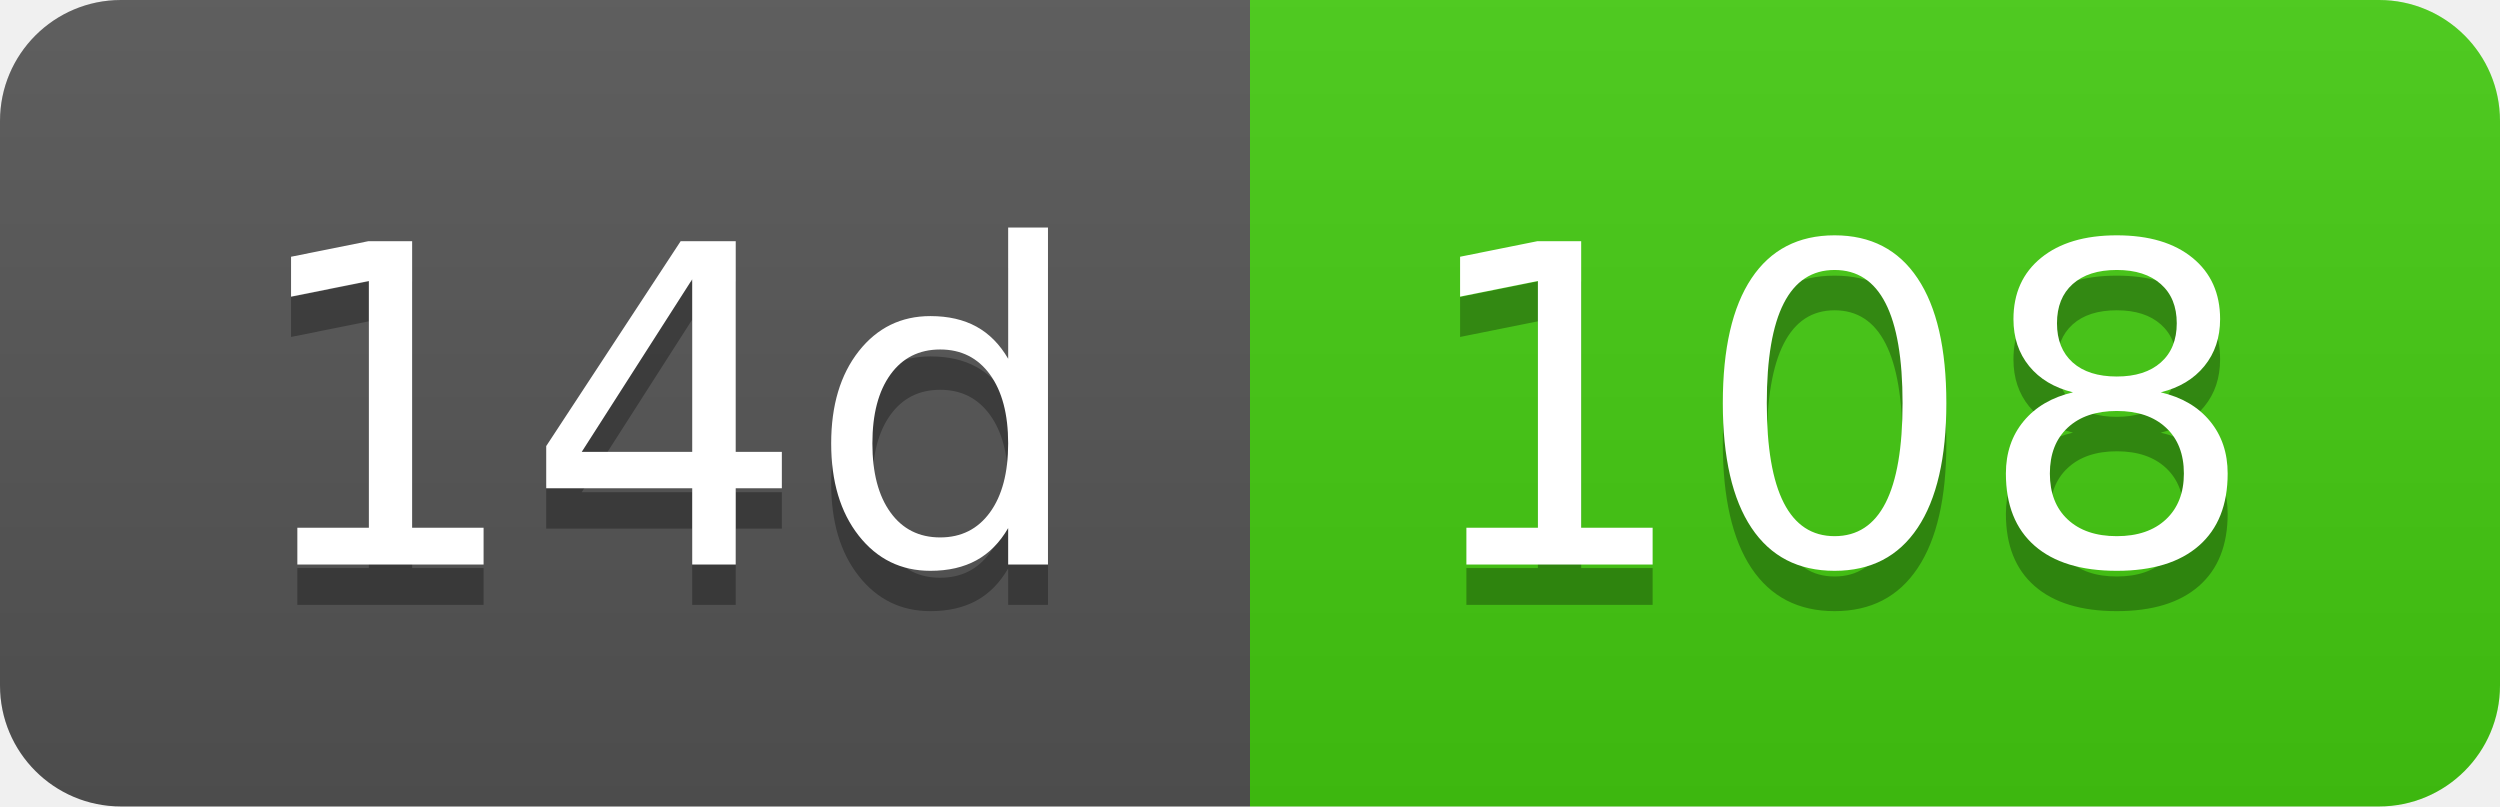
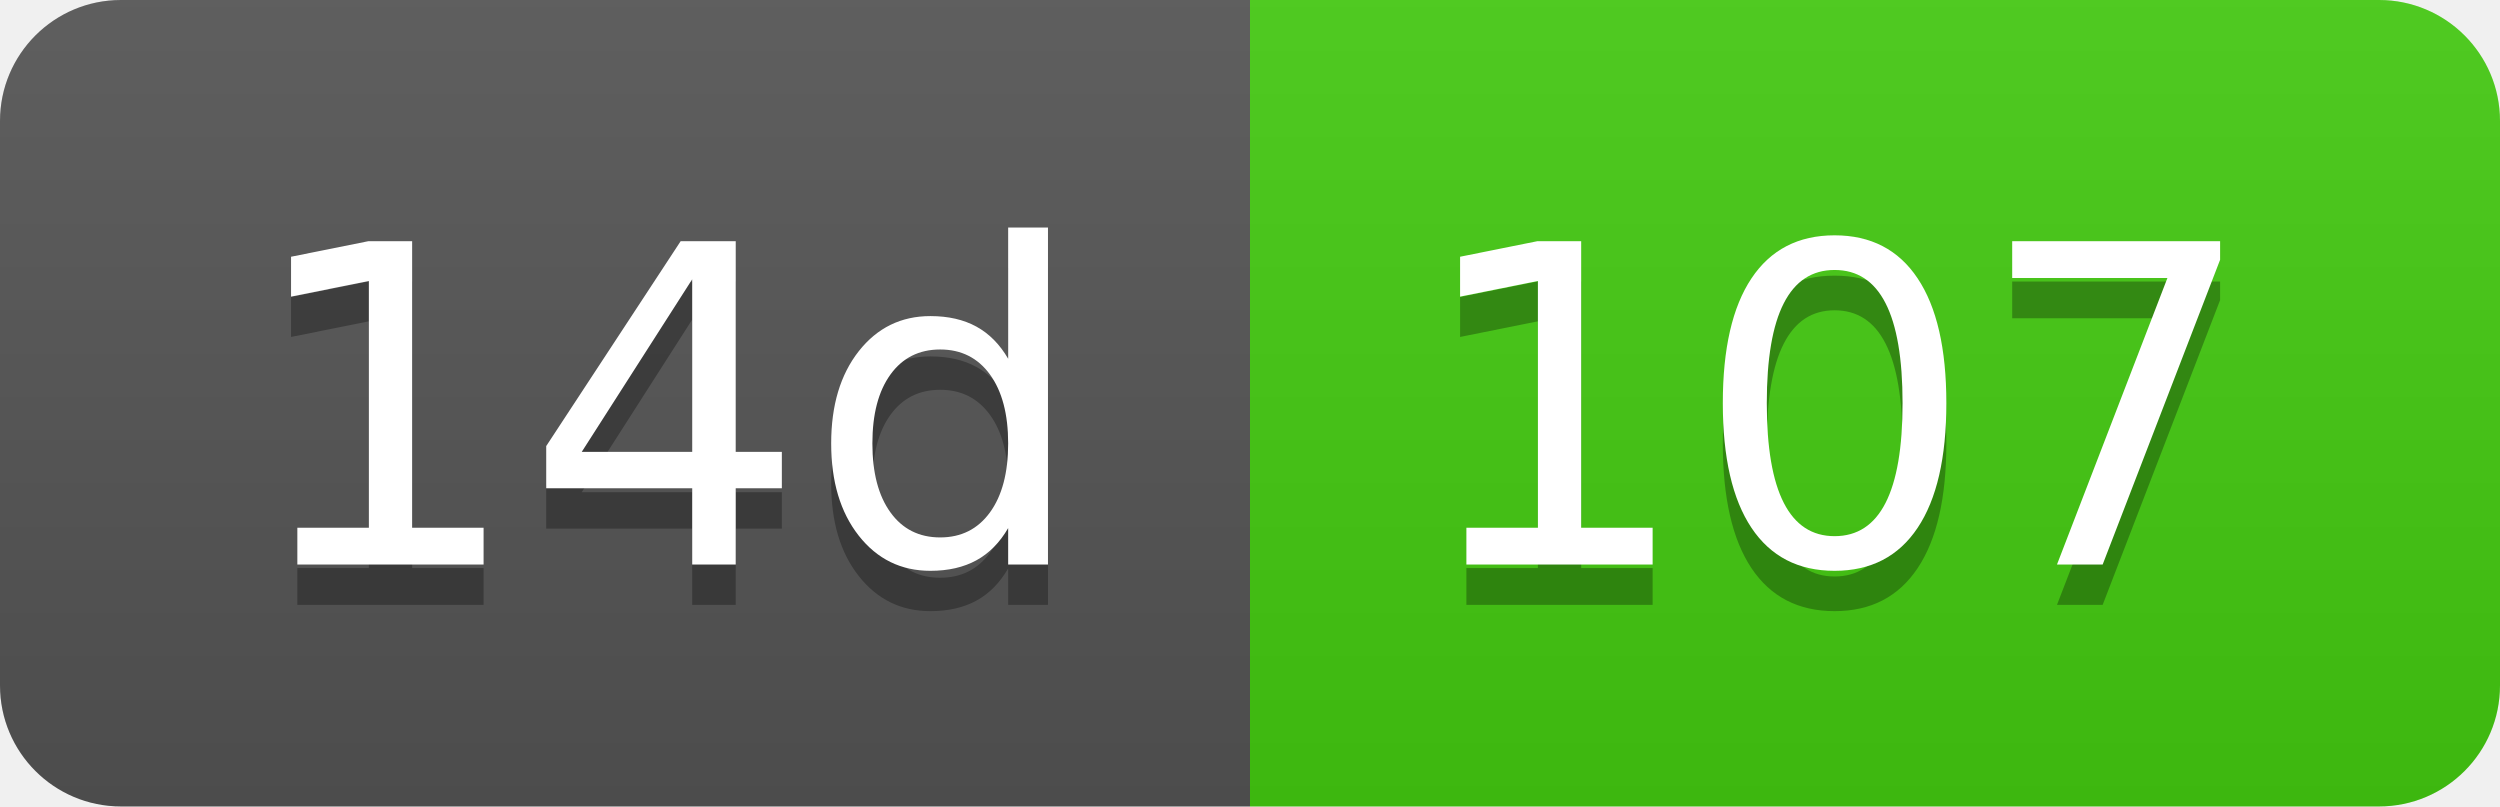
- <svg xmlns="http://www.w3.org/2000/svg" width="62" height="20" role="img" aria-label="14d: 108">
+ <svg xmlns="http://www.w3.org/2000/svg" width="62" height="20" role="img" aria-label="14d: 107">
  <linearGradient id="s" x2="0" y2="100%">
    <stop offset="0" stop-color="#bbb" stop-opacity=".1" />
    <stop offset="1" stop-opacity=".1" />
  </linearGradient>
  <clipPath id="r">
    <rect width="62" height="20" rx="3" fill="#fff" />
  </clipPath>
  <g clip-path="url(#r)">
    <rect width="31" height="20" fill="#555" />
    <rect x="31" width="31" height="20" fill="#4c1" />
    <rect width="62" height="20" fill="url(#s)" />
  </g>
  <g fill="#fff" text-anchor="middle" font-family="Verdana,Geneva,DejaVu Sans,sans-serif" text-rendering="geometricPrecision" font-size="110">
    <text aria-hidden="true" x="165" y="150" fill="#010101" fill-opacity=".3" transform="scale(.1)" textLength="210">14d</text>
    <text x="165" y="140" transform="scale(.1)" fill="#fff" textLength="210">14d</text>
-     <text aria-hidden="true" x="455" y="150" fill="#010101" fill-opacity=".3" transform="scale(.1)" textLength="210">108</text>
-     <text x="455" y="140" transform="scale(.1)" fill="#fff" textLength="210">108</text>
+     <text aria-hidden="true" x="455" y="150" fill="#010101" fill-opacity=".3" transform="scale(.1)" textLength="210">107</text>
+     <text x="455" y="140" transform="scale(.1)" fill="#fff" textLength="210">107</text>
  </g>
</svg>
